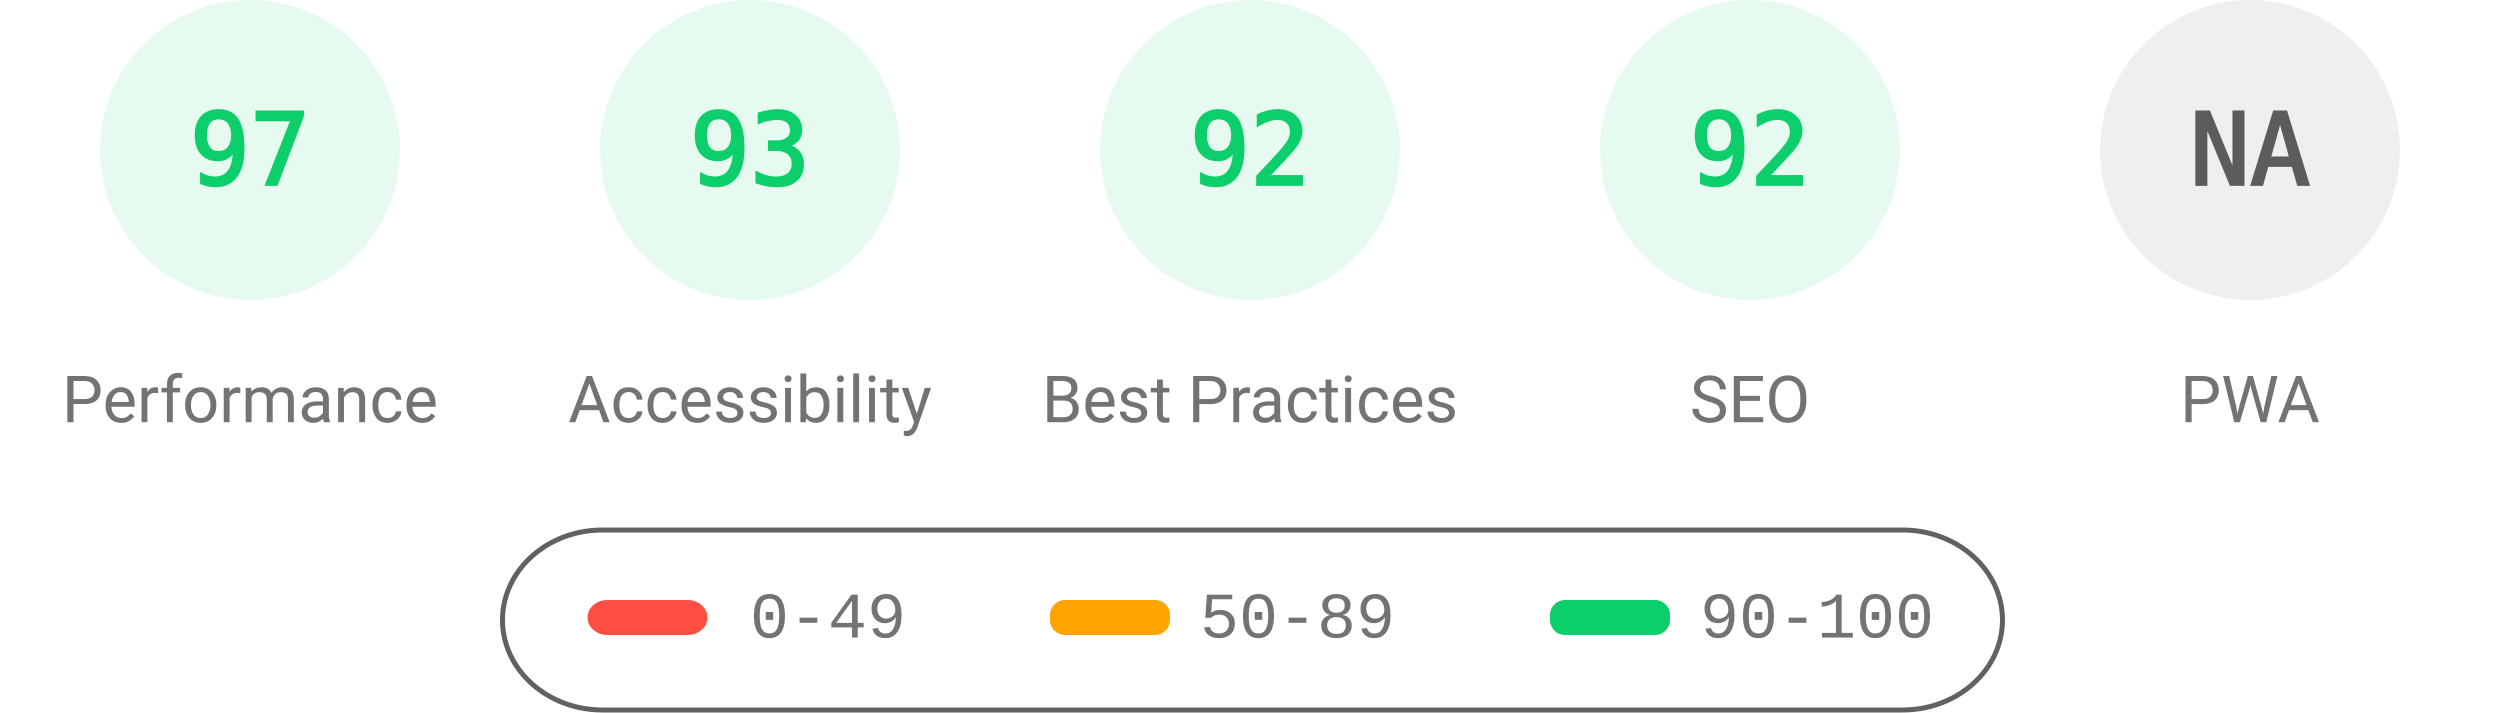
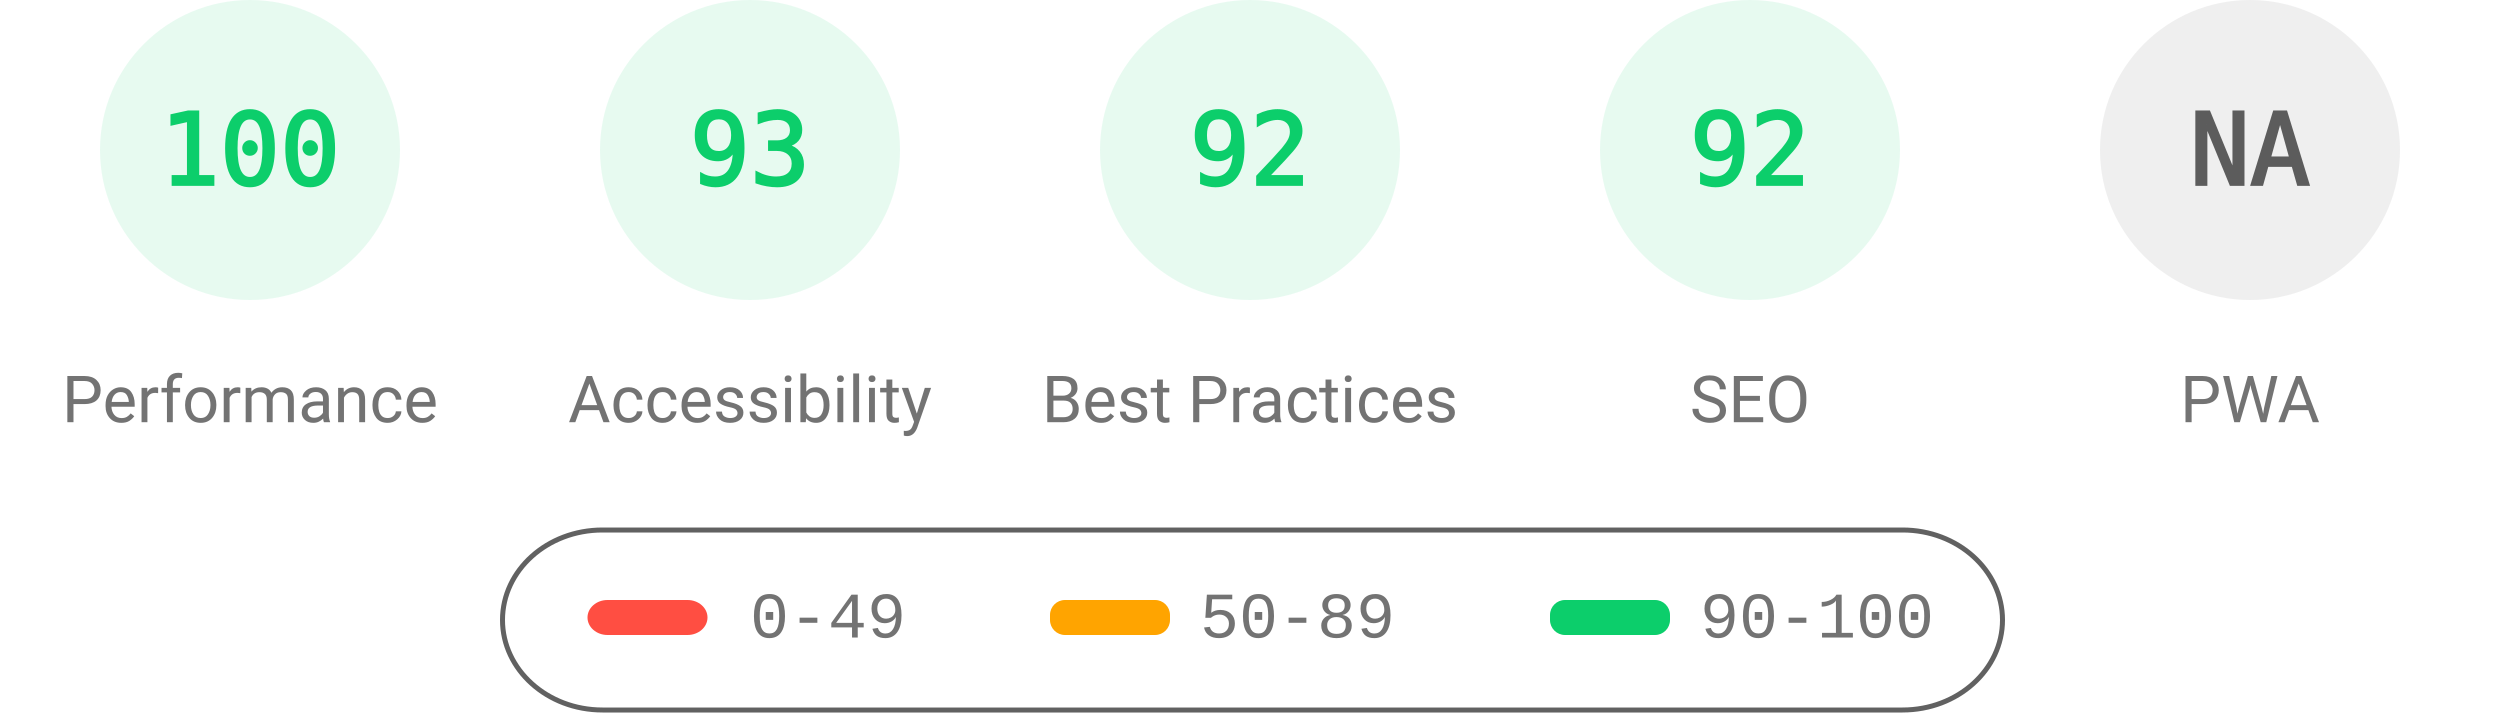
<svg xmlns="http://www.w3.org/2000/svg" fill="none" width="1000" height="285">
  <style>.gauge-base{opacity:.1}.gauge-arc{fill:none;animation-delay:250ms;stroke-linecap:round;transform:rotate(-90deg);transform-origin:100px 60px;animation:load-gauge 1s ease forwards}.guage-text{font-size:40px;font-family:monospace;text-align:center}.guage-red{color:#ff4e42;fill:#ff4e42;stroke:#ff4e42}.guage-orange{color:#ffa400;fill:#ffa400;stroke:#ffa400}.guage-green{color:#0cce6b;fill:#0cce6b;stroke:#0cce6b}.guage-undefined{color:#5c5c5c;fill:#5c5c5c;stroke:#5c5c5c}.guage-title{color:#737373;fill:#737373;stroke:none;font-size:26px;line-height:26px;font-family:Roboto,Halvetica,Arial,sans-serif}@keyframes load-gauge{from{stroke-dasharray:0 352.858}}</style>
  <svg class="guage-div guage-perf guage-green" viewBox="0 0 200 200" width="200" height="200">
    <circle class="gauge-base" r="56" cx="100" cy="60" stroke-width="8" />
-     <circle class="gauge-arc guage-arc-1" r="56" cx="100" cy="60" stroke-width="8" style="stroke-dasharray:341.302,351.858" />
-     <text class="guage-text" x="100" y="60" alignment-baseline="central" dominant-baseline="central" text-anchor="middle">97</text>
+     <circle class="gauge-arc guage-arc-1" r="56" cx="100" cy="60" stroke-width="8" style="stroke-dasharray:351.858,351.858" />
+     <text class="guage-text" x="100" y="60" alignment-baseline="central" dominant-baseline="central" text-anchor="middle">100</text>
    <text class="guage-title" x="100" y="160" alignment-baseline="central" dominant-baseline="central" text-anchor="middle">Performance</text>
  </svg>
  <svg class="guage-div guage-acc guage-green" viewBox="0 0 200 200" width="200" height="200" x="200">
    <circle class="gauge-base" r="56" cx="100" cy="60" stroke-width="8" />
    <circle class="gauge-arc guage-arc-2" r="56" cx="100" cy="60" stroke-width="8" style="stroke-dasharray:327.228,351.858" />
    <text class="guage-text" x="100" y="60" alignment-baseline="central" dominant-baseline="central" text-anchor="middle">93</text>
    <text class="guage-title" x="100" y="160" alignment-baseline="central" dominant-baseline="central" text-anchor="middle">Accessibility</text>
  </svg>
  <svg class="guage-div guage-best guage-green" viewBox="0 0 200 200" width="200" height="200" x="400">
    <circle class="gauge-base" r="56" cx="100" cy="60" stroke-width="8" />
    <circle class="gauge-arc guage-arc-3" r="56" cx="100" cy="60" stroke-width="8" style="stroke-dasharray:323.709,351.858" />
    <text class="guage-text" x="100" y="60" alignment-baseline="central" dominant-baseline="central" text-anchor="middle">92</text>
    <text class="guage-title" x="100" y="160" alignment-baseline="central" dominant-baseline="central" text-anchor="middle">Best Practices</text>
  </svg>
  <svg class="guage-div guage-seo guage-green" viewBox="0 0 200 200" width="200" height="200" x="600">
    <circle class="gauge-base" r="56" cx="100" cy="60" stroke-width="8" />
    <circle class="gauge-arc guage-arc-4" r="56" cx="100" cy="60" stroke-width="8" style="stroke-dasharray:323.709,351.858" />
    <text class="guage-text" x="100" y="60" alignment-baseline="central" dominant-baseline="central" text-anchor="middle">92</text>
    <text class="guage-title" x="100" y="160" alignment-baseline="central" dominant-baseline="central" text-anchor="middle">SEO</text>
  </svg>
  <svg class="guage-div guage-pwa guage-undefined" viewBox="0 0 200 200" width="200" height="200" x="800">
    <circle class="gauge-base" r="56" cx="100" cy="60" stroke-width="8" />
    <circle class="gauge-arc guage-arc-4" r="56" cx="100" cy="60" stroke-width="8" style="stroke-dasharray:351.858,351.858" />
    <text class="guage-text" x="100" y="60" alignment-baseline="central" dominant-baseline="central" text-anchor="middle">NA</text>
    <text class="guage-title" x="100" y="160" alignment-baseline="central" dominant-baseline="central" text-anchor="middle">PWA</text>
  </svg>
  <svg width="604" height="76" x="200" y="210">
    <path fill="none" id="canvas_background" d="M-1-1h604v80H-1z" />
    <rect fill-opacity="0" stroke="#616161" stroke-width="2" rx="40" id="svg_2" height="72" width="600" y="2" x="1" fill="#000" />
    <rect stroke="#000" rx="8" id="svg_3" height="14" width="48" y="30" x="35" stroke-opacity="null" stroke-width="0" fill="#ff4e42" />
    <rect stroke="#000" rx="6" id="svg_4" height="14" width="48" y="30" x="220" stroke-opacity="null" stroke-width="0" fill="#ffa400" />
    <rect stroke="#000" rx="6" id="svg_5" height="14" width="48" y="30" x="420" stroke-opacity="null" stroke-width="0" fill="#0cce6b" />
    <text xml:space="preserve" text-anchor="start" font-family="'Courier New', Courier, monospace" font-size="26" id="svg_6" y="45" x="100" stroke-opacity="null" stroke-width="0" stroke="#000" fill="#737373">0-49</text>
    <text xml:space="preserve" text-anchor="start" font-family="'Courier New', Courier, monospace" font-size="26" id="svg_7" y="45" x="280" stroke-opacity="null" stroke-width="0" stroke="#000" fill="#737373">50-89</text>
    <text xml:space="preserve" text-anchor="start" font-family="'Courier New', Courier, monospace" font-size="26" id="svg_8" y="45" x="480" stroke-opacity="null" stroke-width="0" stroke="#000" fill="#737373">90-100</text>
  </svg>
</svg>
